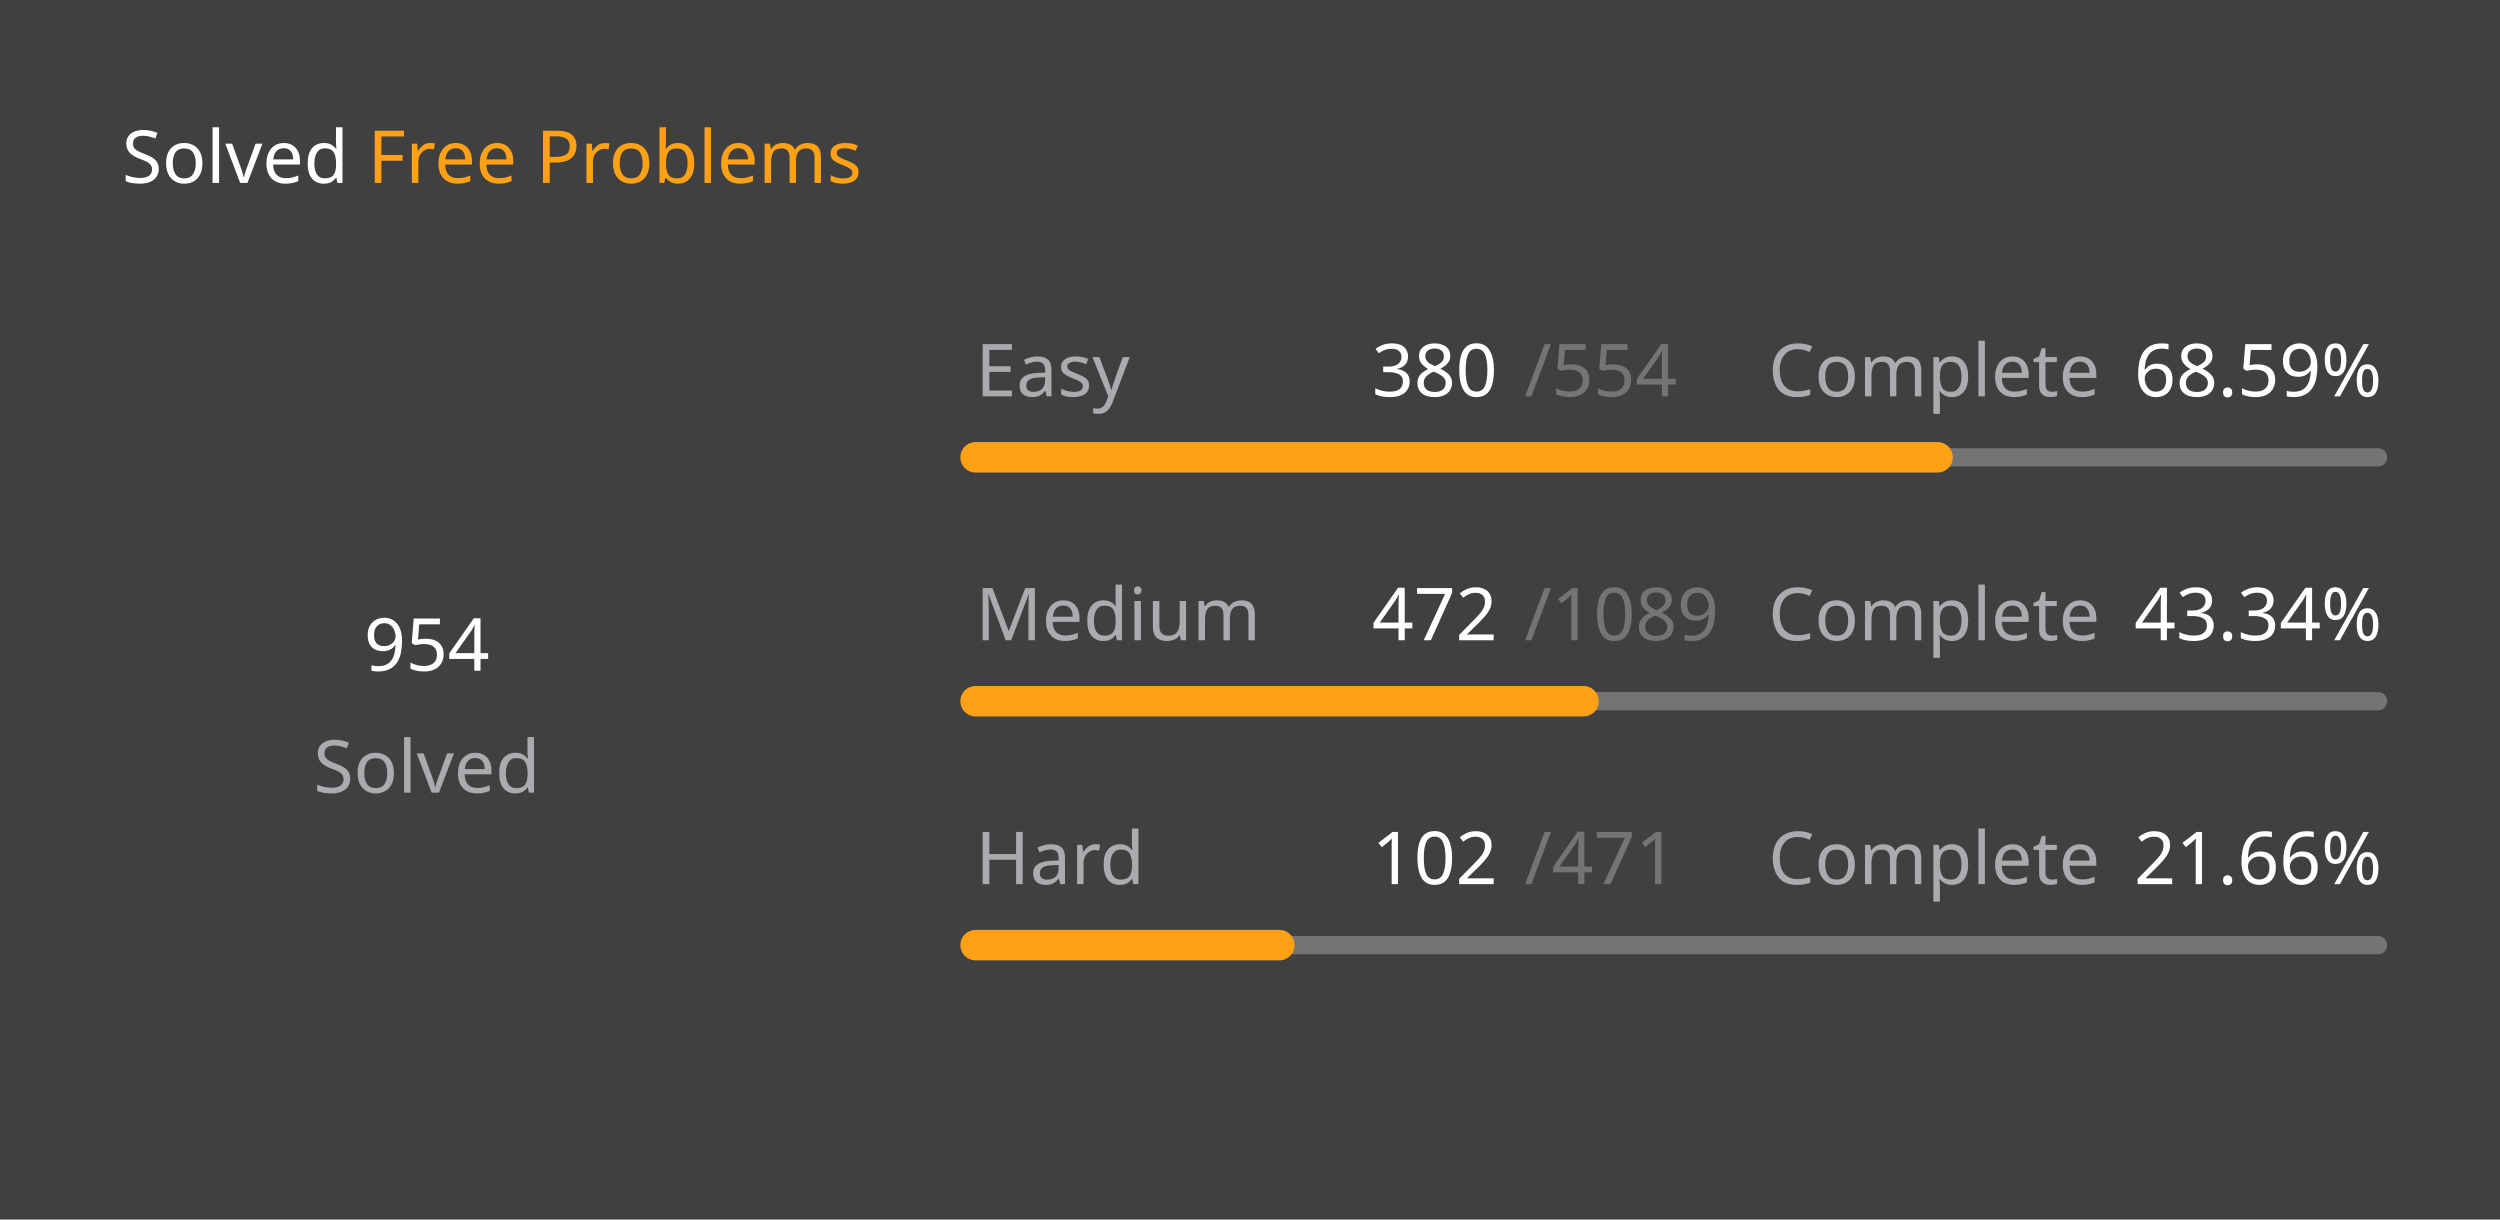
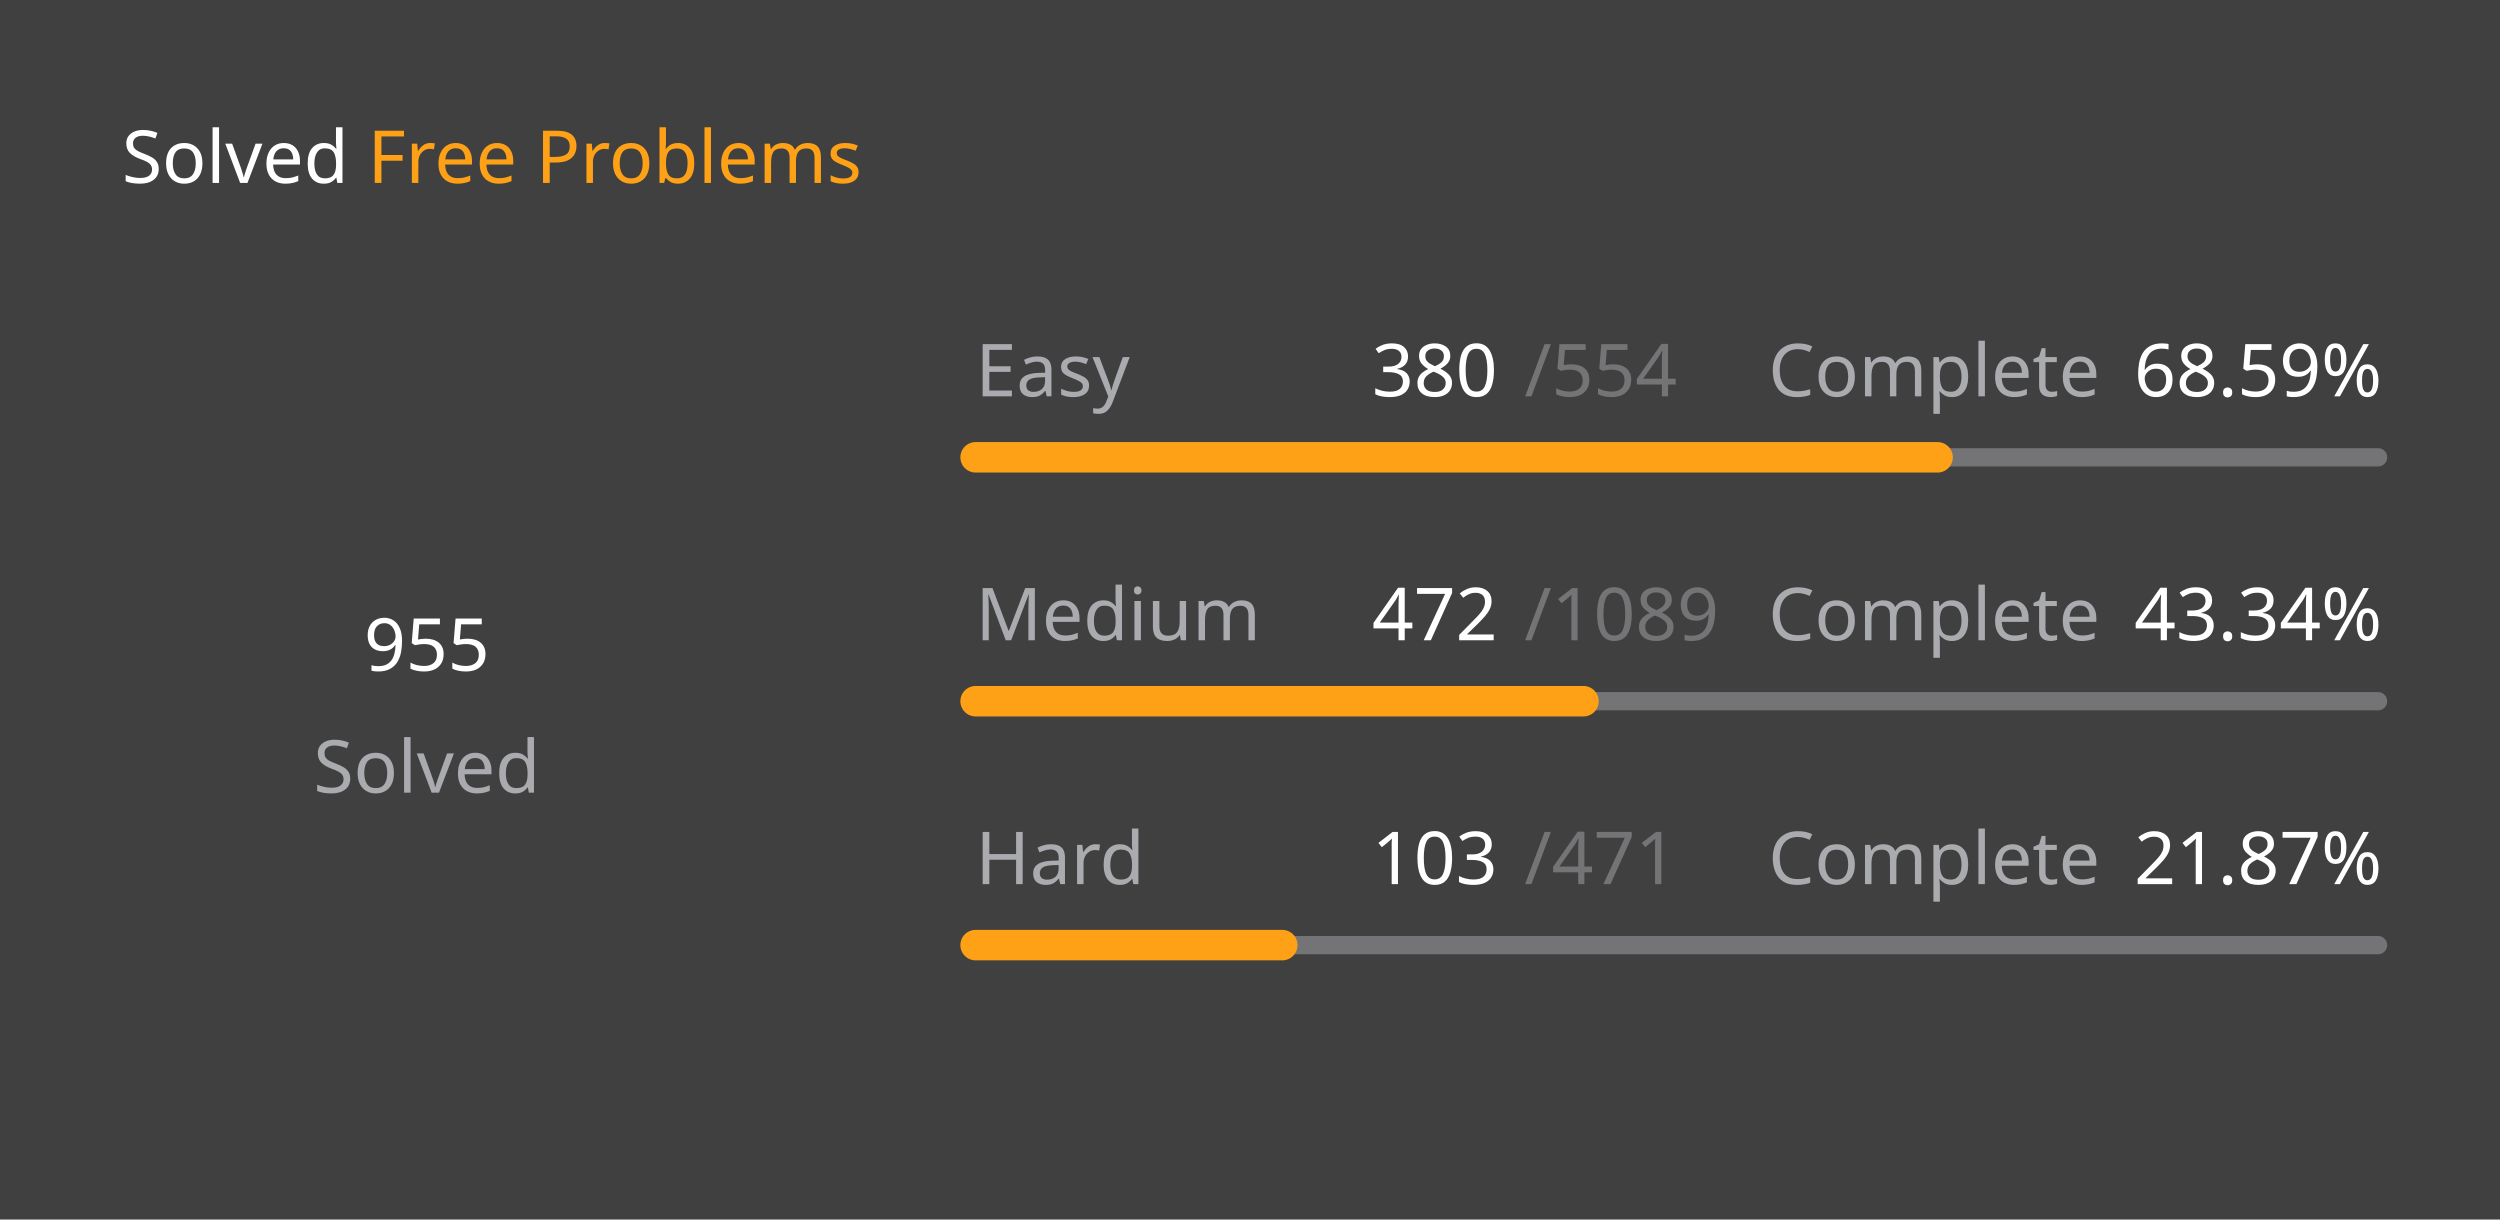
<svg xmlns="http://www.w3.org/2000/svg" version="1.1" height="200" width="410" viewBox="0 0 410 200">
  <style>*{font-family: "Segoe UI", Tahoma, Geneva, Verdana, sans-serif;}</style>
  <style>.title{font-weight: 500;font-size: 1rem;}</style>
  <style>.rotate-90{transform: rotate(-90deg);transform-origin: center;transform-box: fill-box;}</style>
  <style>.state{font-size: .75rem;}</style>
  <style>.light{color: #ffffff;fill: #ffffff;}</style>
  <style>.light-gray{color: #eff2f699;fill: #eff2f699;}</style>
  <style>.dark-gray{color: #ebebf54d;fill: #ebebf54d;}</style>
  <style>.gray{color: #747474;fill: #747474;}</style>
  <style>.orange{color: #ffa116;fill: #ffa116;}</style>
  <style>.background{color: #404040;fill: #404040;}</style>
  <rect fill="#404040" x="0" y="0" width="410" height="200" rx="0.5rem" />
  <g text-anchor="start" text-decoration="1" class="title">
    <text x="20" y="30">
      <tspan class="light">Solved</tspan>
      <tspan class="orange">Free Problems</tspan>
    </text>
  </g>
  <g class="rotate-90">
    <circle fill="none" cx="70" cy="110" r="46" stroke="#747474" stroke-width="3" stroke-linecap="round" />
-     <circle fill="none" cx="70" cy="110" r="46" stroke="#ffa116" stroke-width="5" stroke-linecap="round" stroke-dasharray="130.431 158.595" stroke-dashoffset="0" data-difficult="ALL" />
+     <circle fill="none" cx="70" cy="110" r="46" stroke="#ffa116" stroke-width="5" stroke-linecap="round" stroke-dasharray="130.568 158.459" stroke-dashoffset="0" data-difficult="ALL" />
  </g>
  <g class="state">
    <g text-anchor="middle">
-       <text x="70" y="110" class="light" font-size="1.2rem">954</text>
+       <text x="70" y="110" class="light" font-size="1.2rem">955</text>
      <text x="70" y="130" class="light-gray">Solved</text>
    </g>
    <g>
      <text x="160" y="65" class="light-gray">Easy</text>
      <text x="225" y="65" class="light">380</text>
      <text x="250" y="65" class="dark-gray">/554</text>
      <text x="290" y="65" class="light-gray">Complete</text>
      <text x="350" y="65" class="light">68.59%</text>
      <path d="M 160 75 L 390 75" stroke-linecap="round" stroke-linejoin="round" stroke="#ebebf54d" stroke-width="3" />
      <path d="M 160 75 L 317.762 75" stroke-linecap="round" stroke-linejoin="round" stroke="#ffa116" stroke-width="5" />
    </g>
    <g>
      <text x="160" y="105" class="light-gray">Medium</text>
      <text x="225" y="105" class="light">472</text>
      <text x="250" y="105" class="dark-gray">/1089</text>
      <text x="290" y="105" class="light-gray">Complete</text>
      <text x="350" y="105" class="light">43.34%</text>
      <path d="M 160 115 L 390 115" stroke-linecap="round" stroke-linejoin="round" stroke="#ebebf54d" stroke-width="3" />
      <path d="M 160 115 L 259.688 115" stroke-linecap="round" stroke-linejoin="round" stroke="#ffa116" stroke-width="5" />
    </g>
    <g>
      <text x="160" y="145" class="light-gray">Hard</text>
-       <text x="225" y="145" class="light">102</text>
+       <text x="225" y="145" class="light">103</text>
      <text x="250" y="145" class="dark-gray">/471</text>
      <text x="290" y="145" class="light-gray">Complete</text>
-       <text x="350" y="145" class="light">21.66%</text>
+       <text x="350" y="145" class="light">21.87%</text>
      <path d="M 160 155 L 390 155" stroke-linecap="round" stroke-linejoin="round" stroke="#ebebf54d" stroke-width="3" />
-       <path d="M 160 155 L 209.809 155" stroke-linecap="round" stroke-linejoin="round" stroke="#ffa116" stroke-width="5" />
+       <path d="M 160 155 L 210.297 155" stroke-linecap="round" stroke-linejoin="round" stroke="#ffa116" stroke-width="5" />
    </g>
  </g>
</svg>
